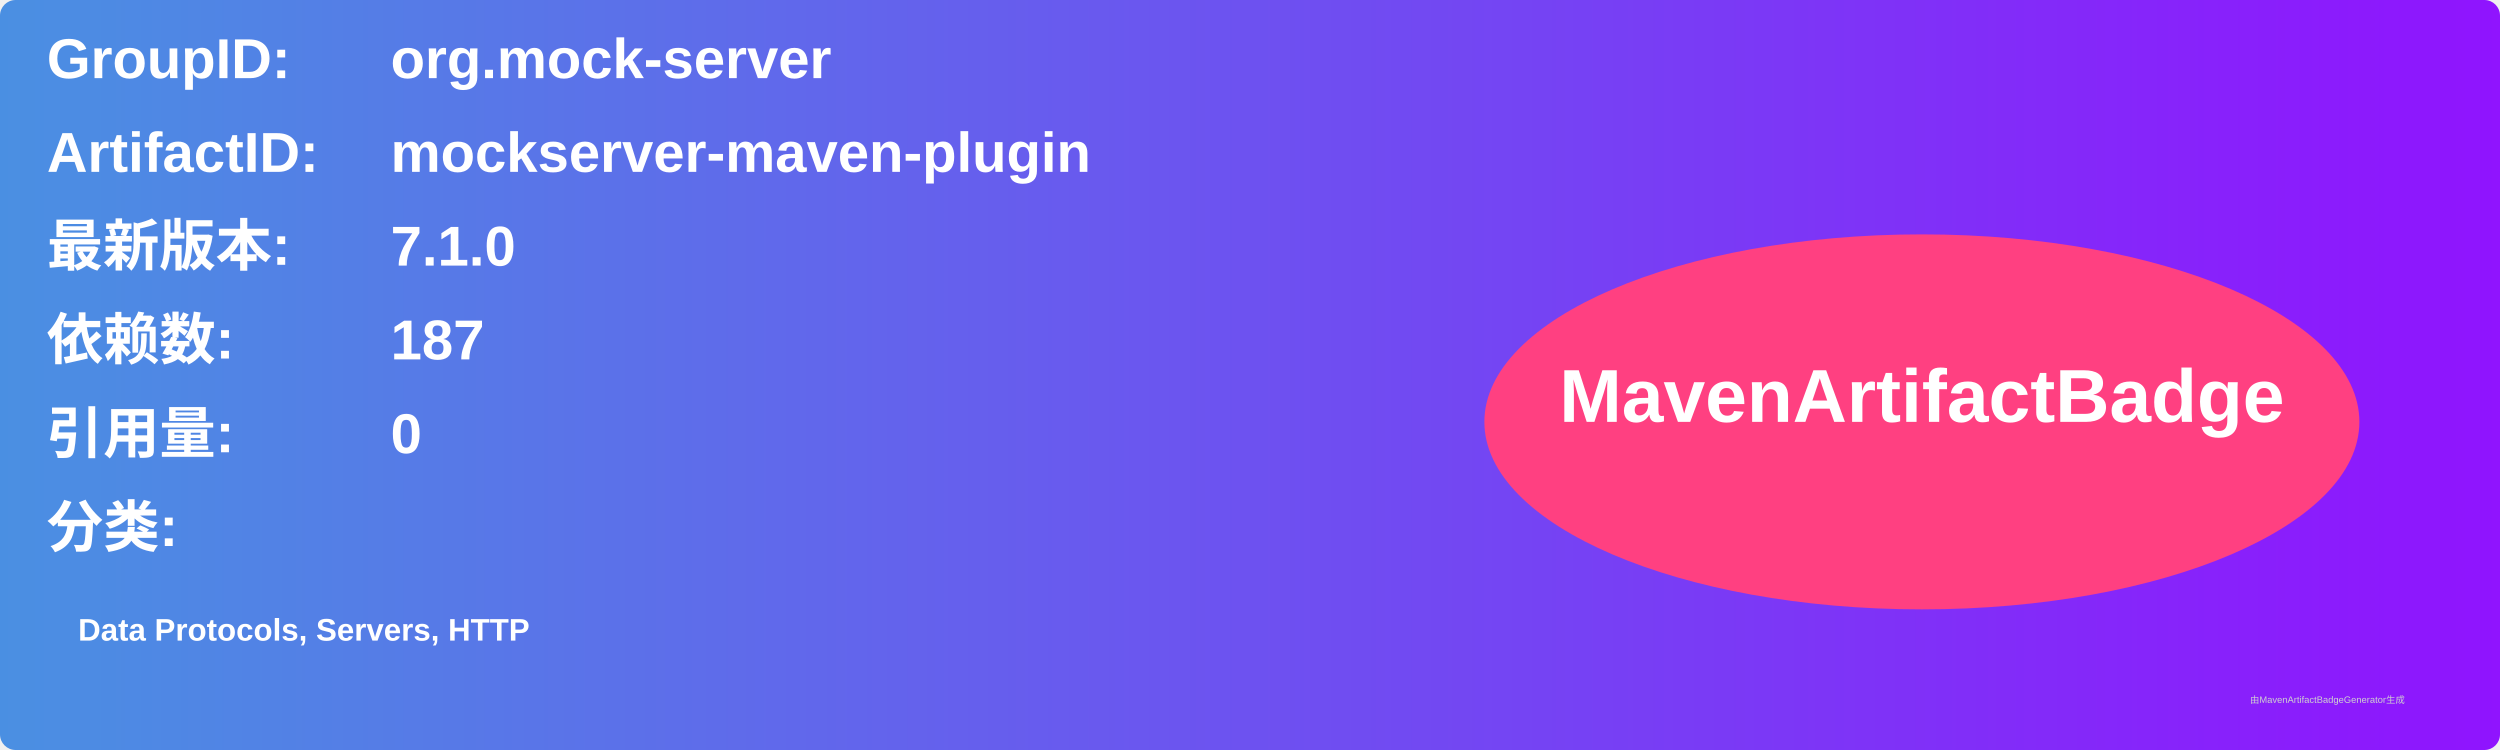
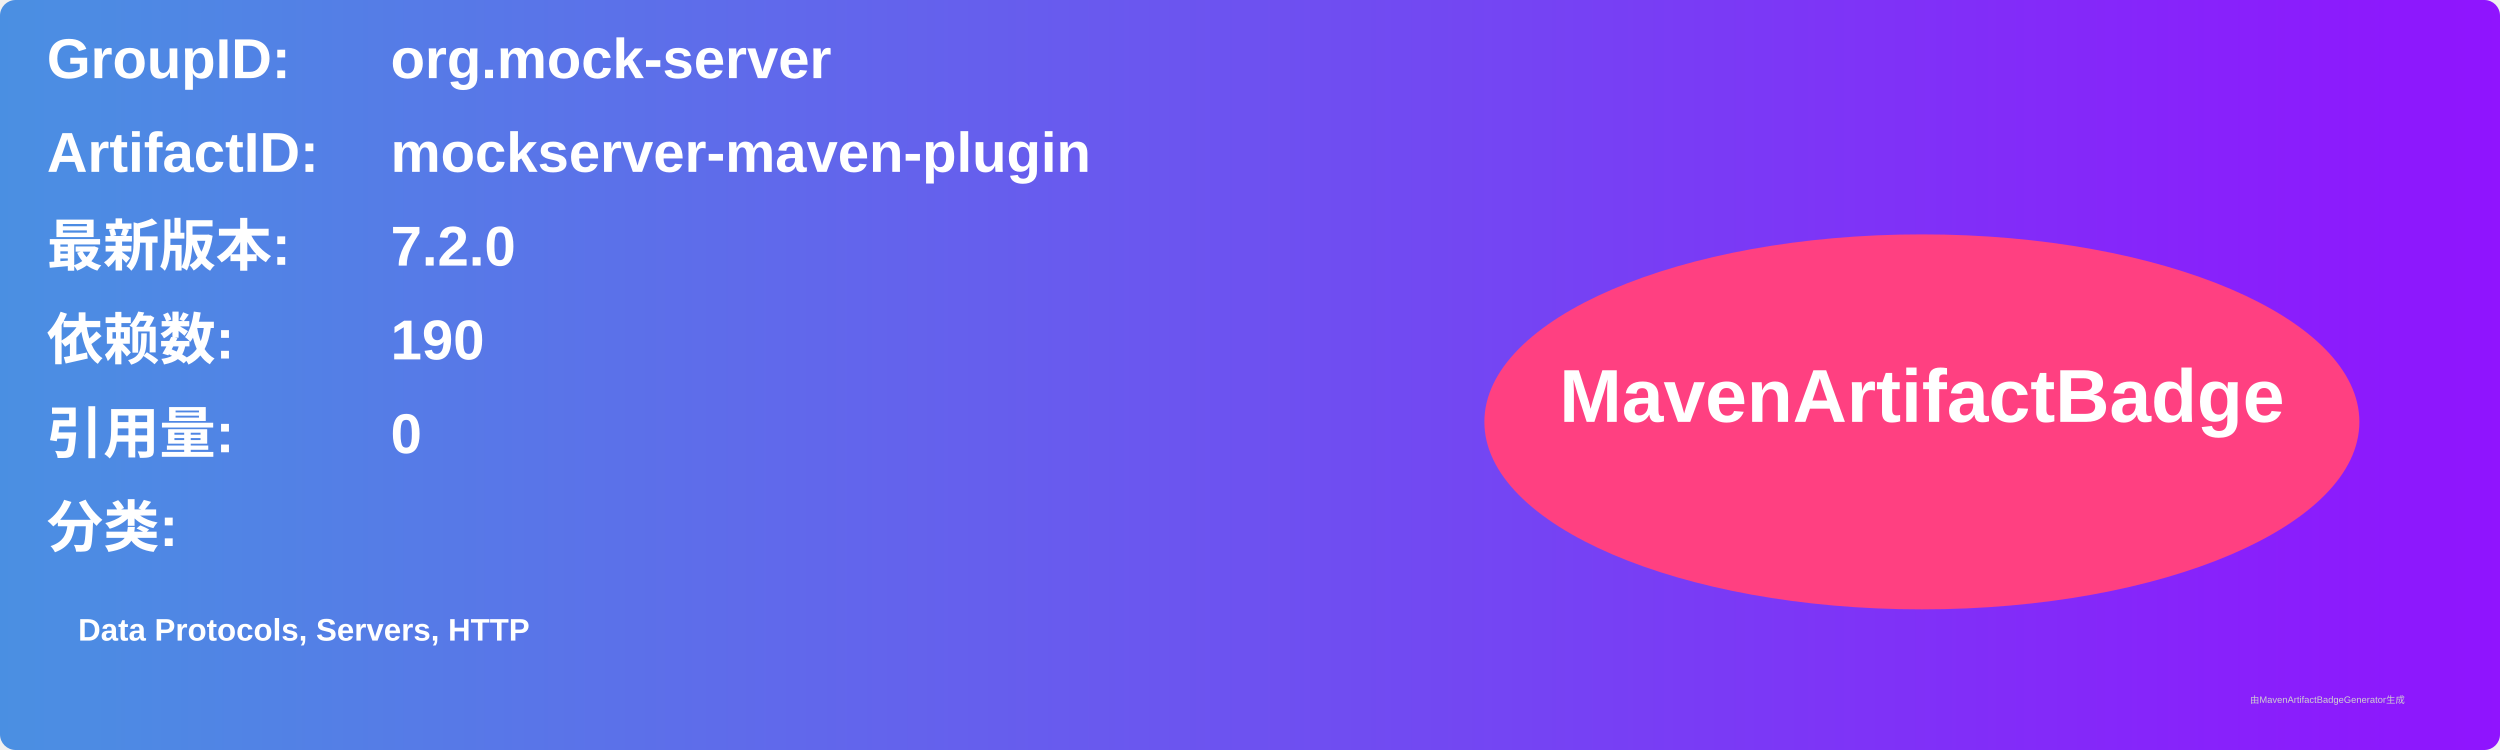
<svg xmlns="http://www.w3.org/2000/svg" width="800" height="240" viewBox="0 0 800 240">
  <linearGradient id="grad" x1="0%" y1="0%" x2="100%" y2="0%">
    <stop offset="0%" stop-color="#4a90e2" />
    <stop offset="100%" stop-color="#9013fe" />
  </linearGradient>
  <rect width="100%" height="100%" rx="5" ry="5" fill="url(#grad)" />
  <g transform="translate(15, 15)">
    <text x="0" y="10" font-family="Arial" font-size="18" fill="white" font-weight="bold" width="260">GroupID:</text>
    <text x="110" y="10" font-family="Arial" font-size="18" fill="white" font-weight="bold" width="460">org.mock-server</text>
    <text x="0" y="40" font-family="Arial" font-size="18" fill="white" font-weight="bold" width="260">ArtifactID:</text>
    <text x="110" y="40" font-family="Arial" font-size="18" fill="white" font-weight="bold" width="460">mockserver-maven-plugin</text>
    <text x="0" y="70" font-family="Arial" font-size="18" fill="white" font-weight="bold">最新版本:</text>
    <text x="110" y="70" font-family="Arial" font-size="18" fill="white" font-weight="bold">
-       <tspan font-weight="bold">7.1.0</tspan>
+       <tspan font-weight="bold">7.2.0</tspan>
    </text>
    <text x="0" y="100" font-family="Arial" font-size="18" fill="white" font-weight="bold">依赖数: </text>
    <text x="110" y="100" font-family="Arial" font-size="18" fill="white">
-       <tspan font-weight="bold">187</tspan>
+       <tspan font-weight="bold">190</tspan>
    </text>
    <text x="0" y="130" font-family="Arial" font-size="18" fill="white" font-weight="bold">引用量: </text>
    <text x="110" y="130" font-family="Arial" font-size="18" fill="white">
      <tspan font-weight="bold">0</tspan>
    </text>
    <text x="0" y="160" font-family="Arial" font-size="18" fill="white" font-weight="bold">分类:</text>
    <text x="10" y="190" font-family="Arial" font-size="10" fill="white">
      <tspan font-weight="bold">Data Protocols, Servers, HTTP</tspan>
    </text>
    <ellipse cx="600" cy="120" rx="140" ry="60" fill="#ff4081" />
    <text x="600" y="120" text-anchor="middle" font-family="Arial" font-size="24" fill="white" font-weight="bold">MavenArtifactBadge</text>
  </g>
  <text x="720" y="225" font-family="Arial" font-size="3" fill="#d0d0d0">由MavenArtifactBadgeGenerator生成</text>
</svg>
